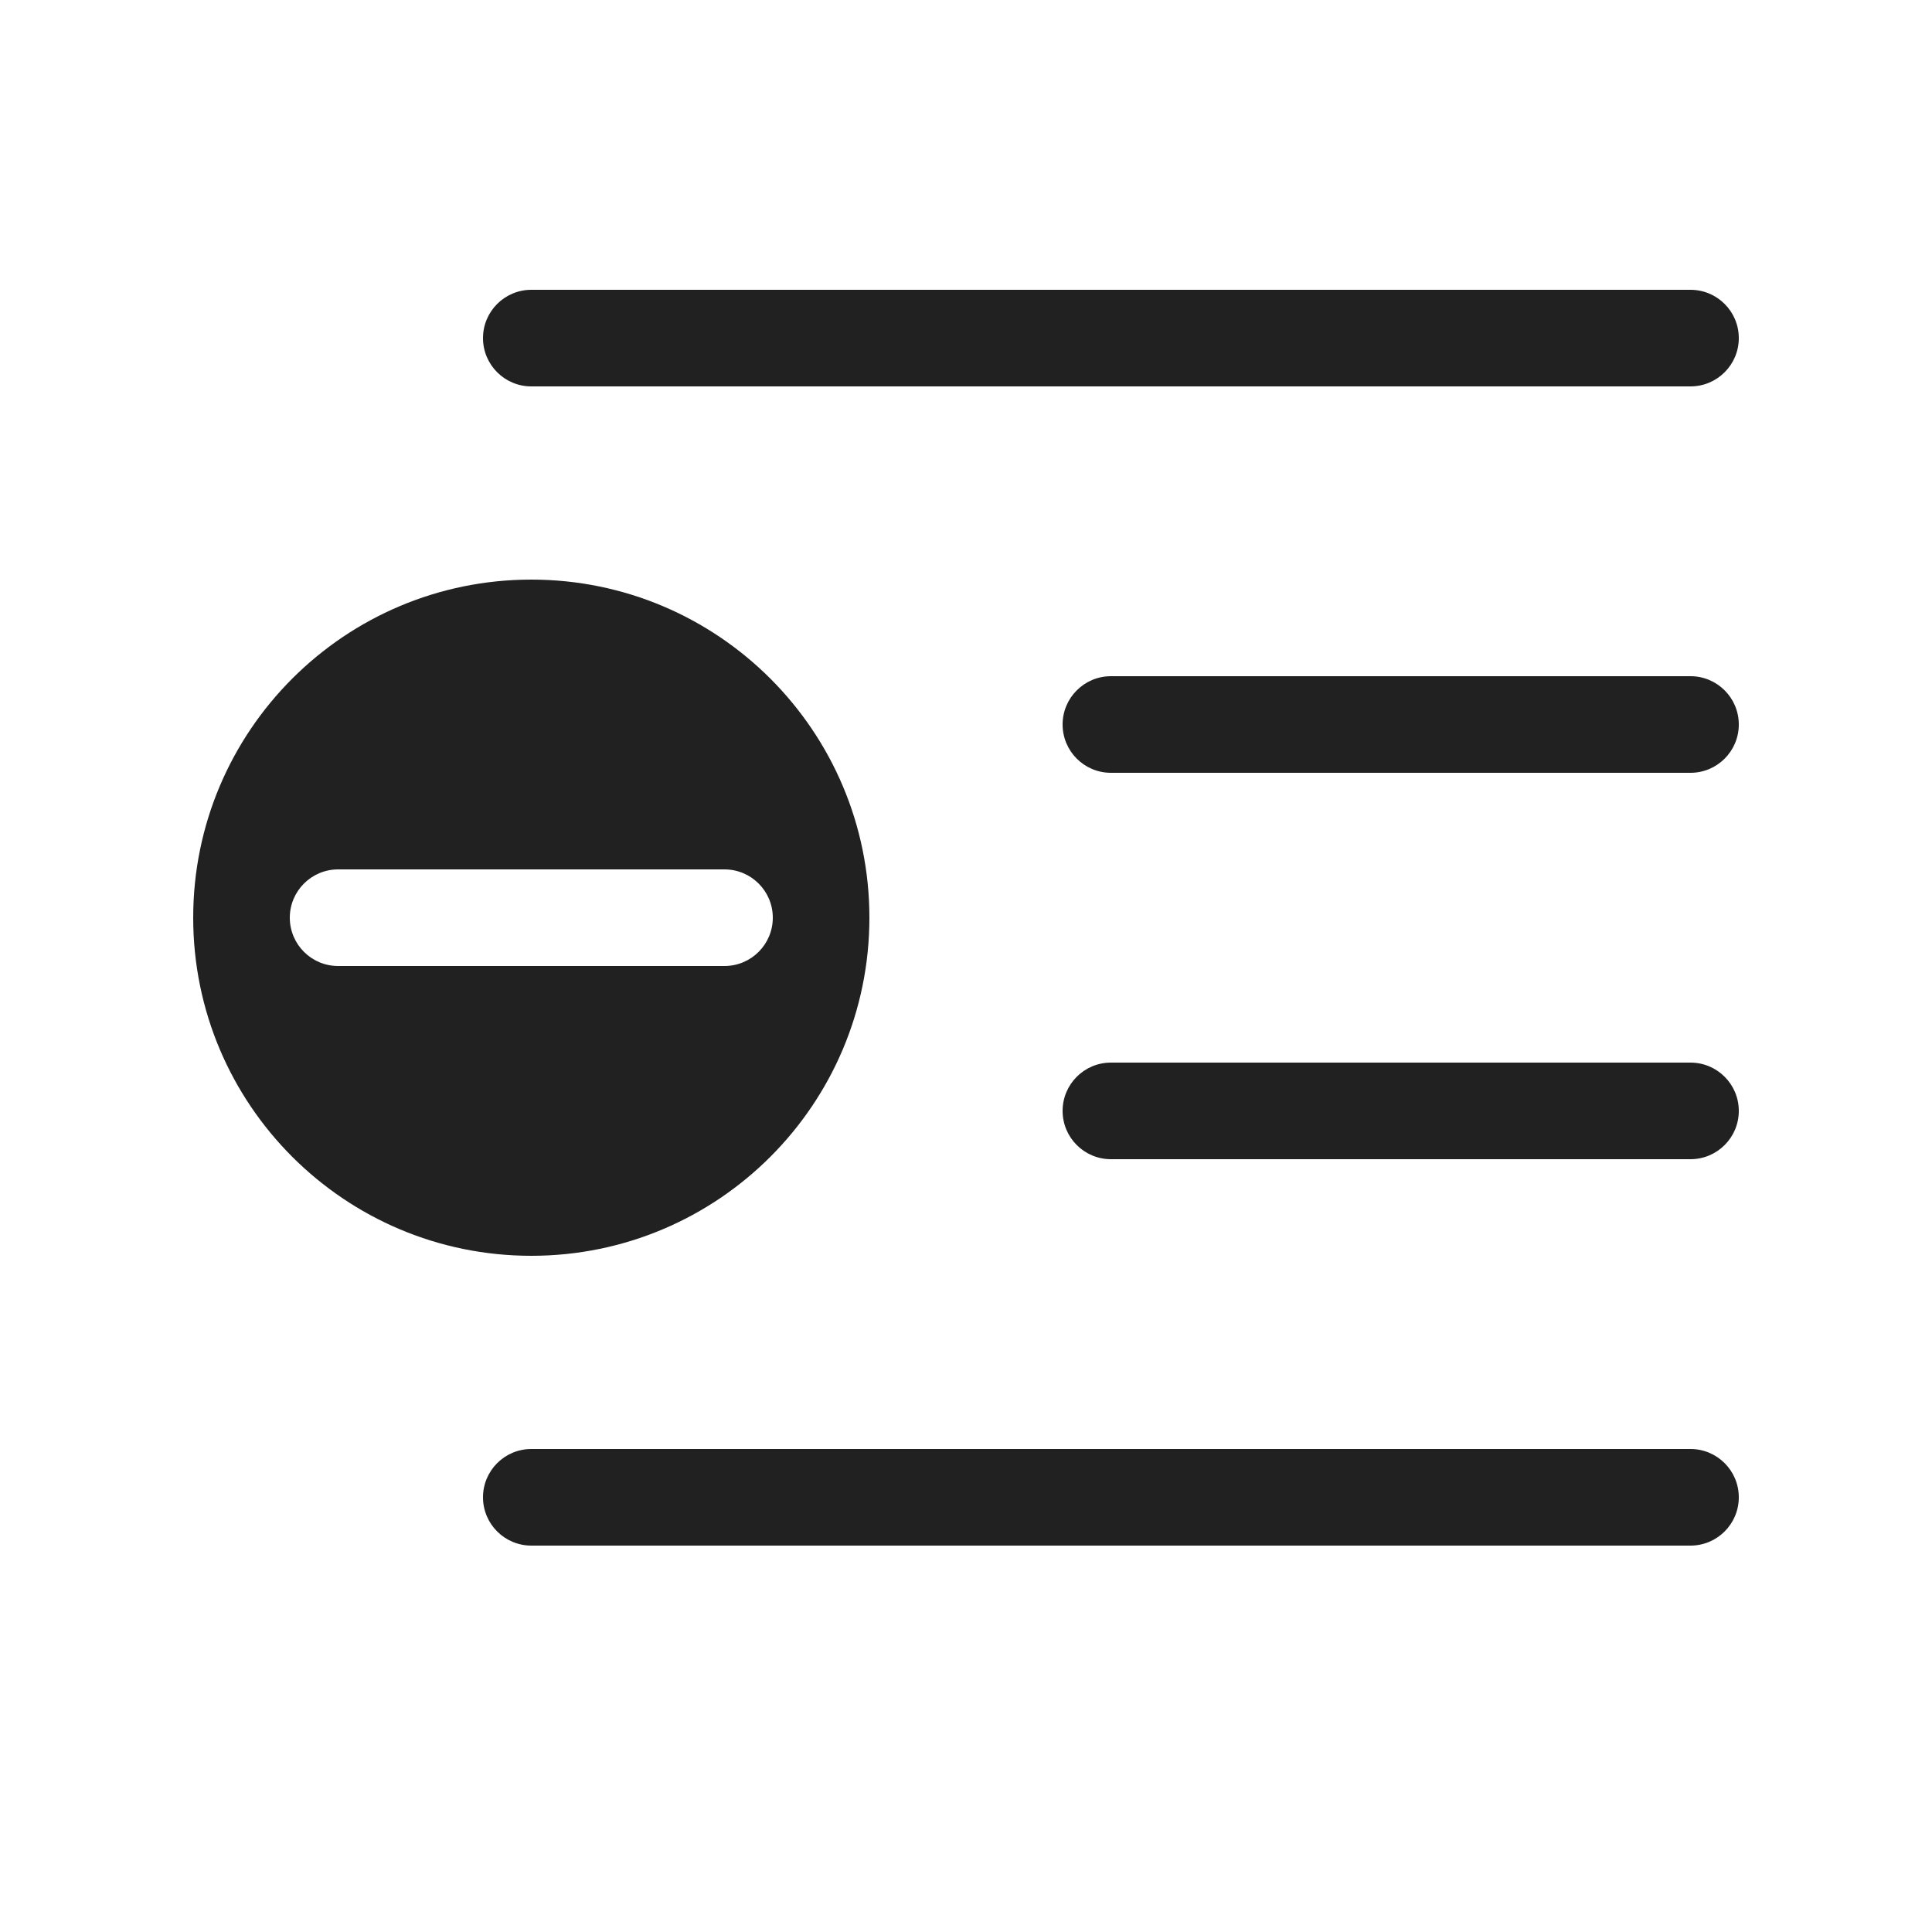
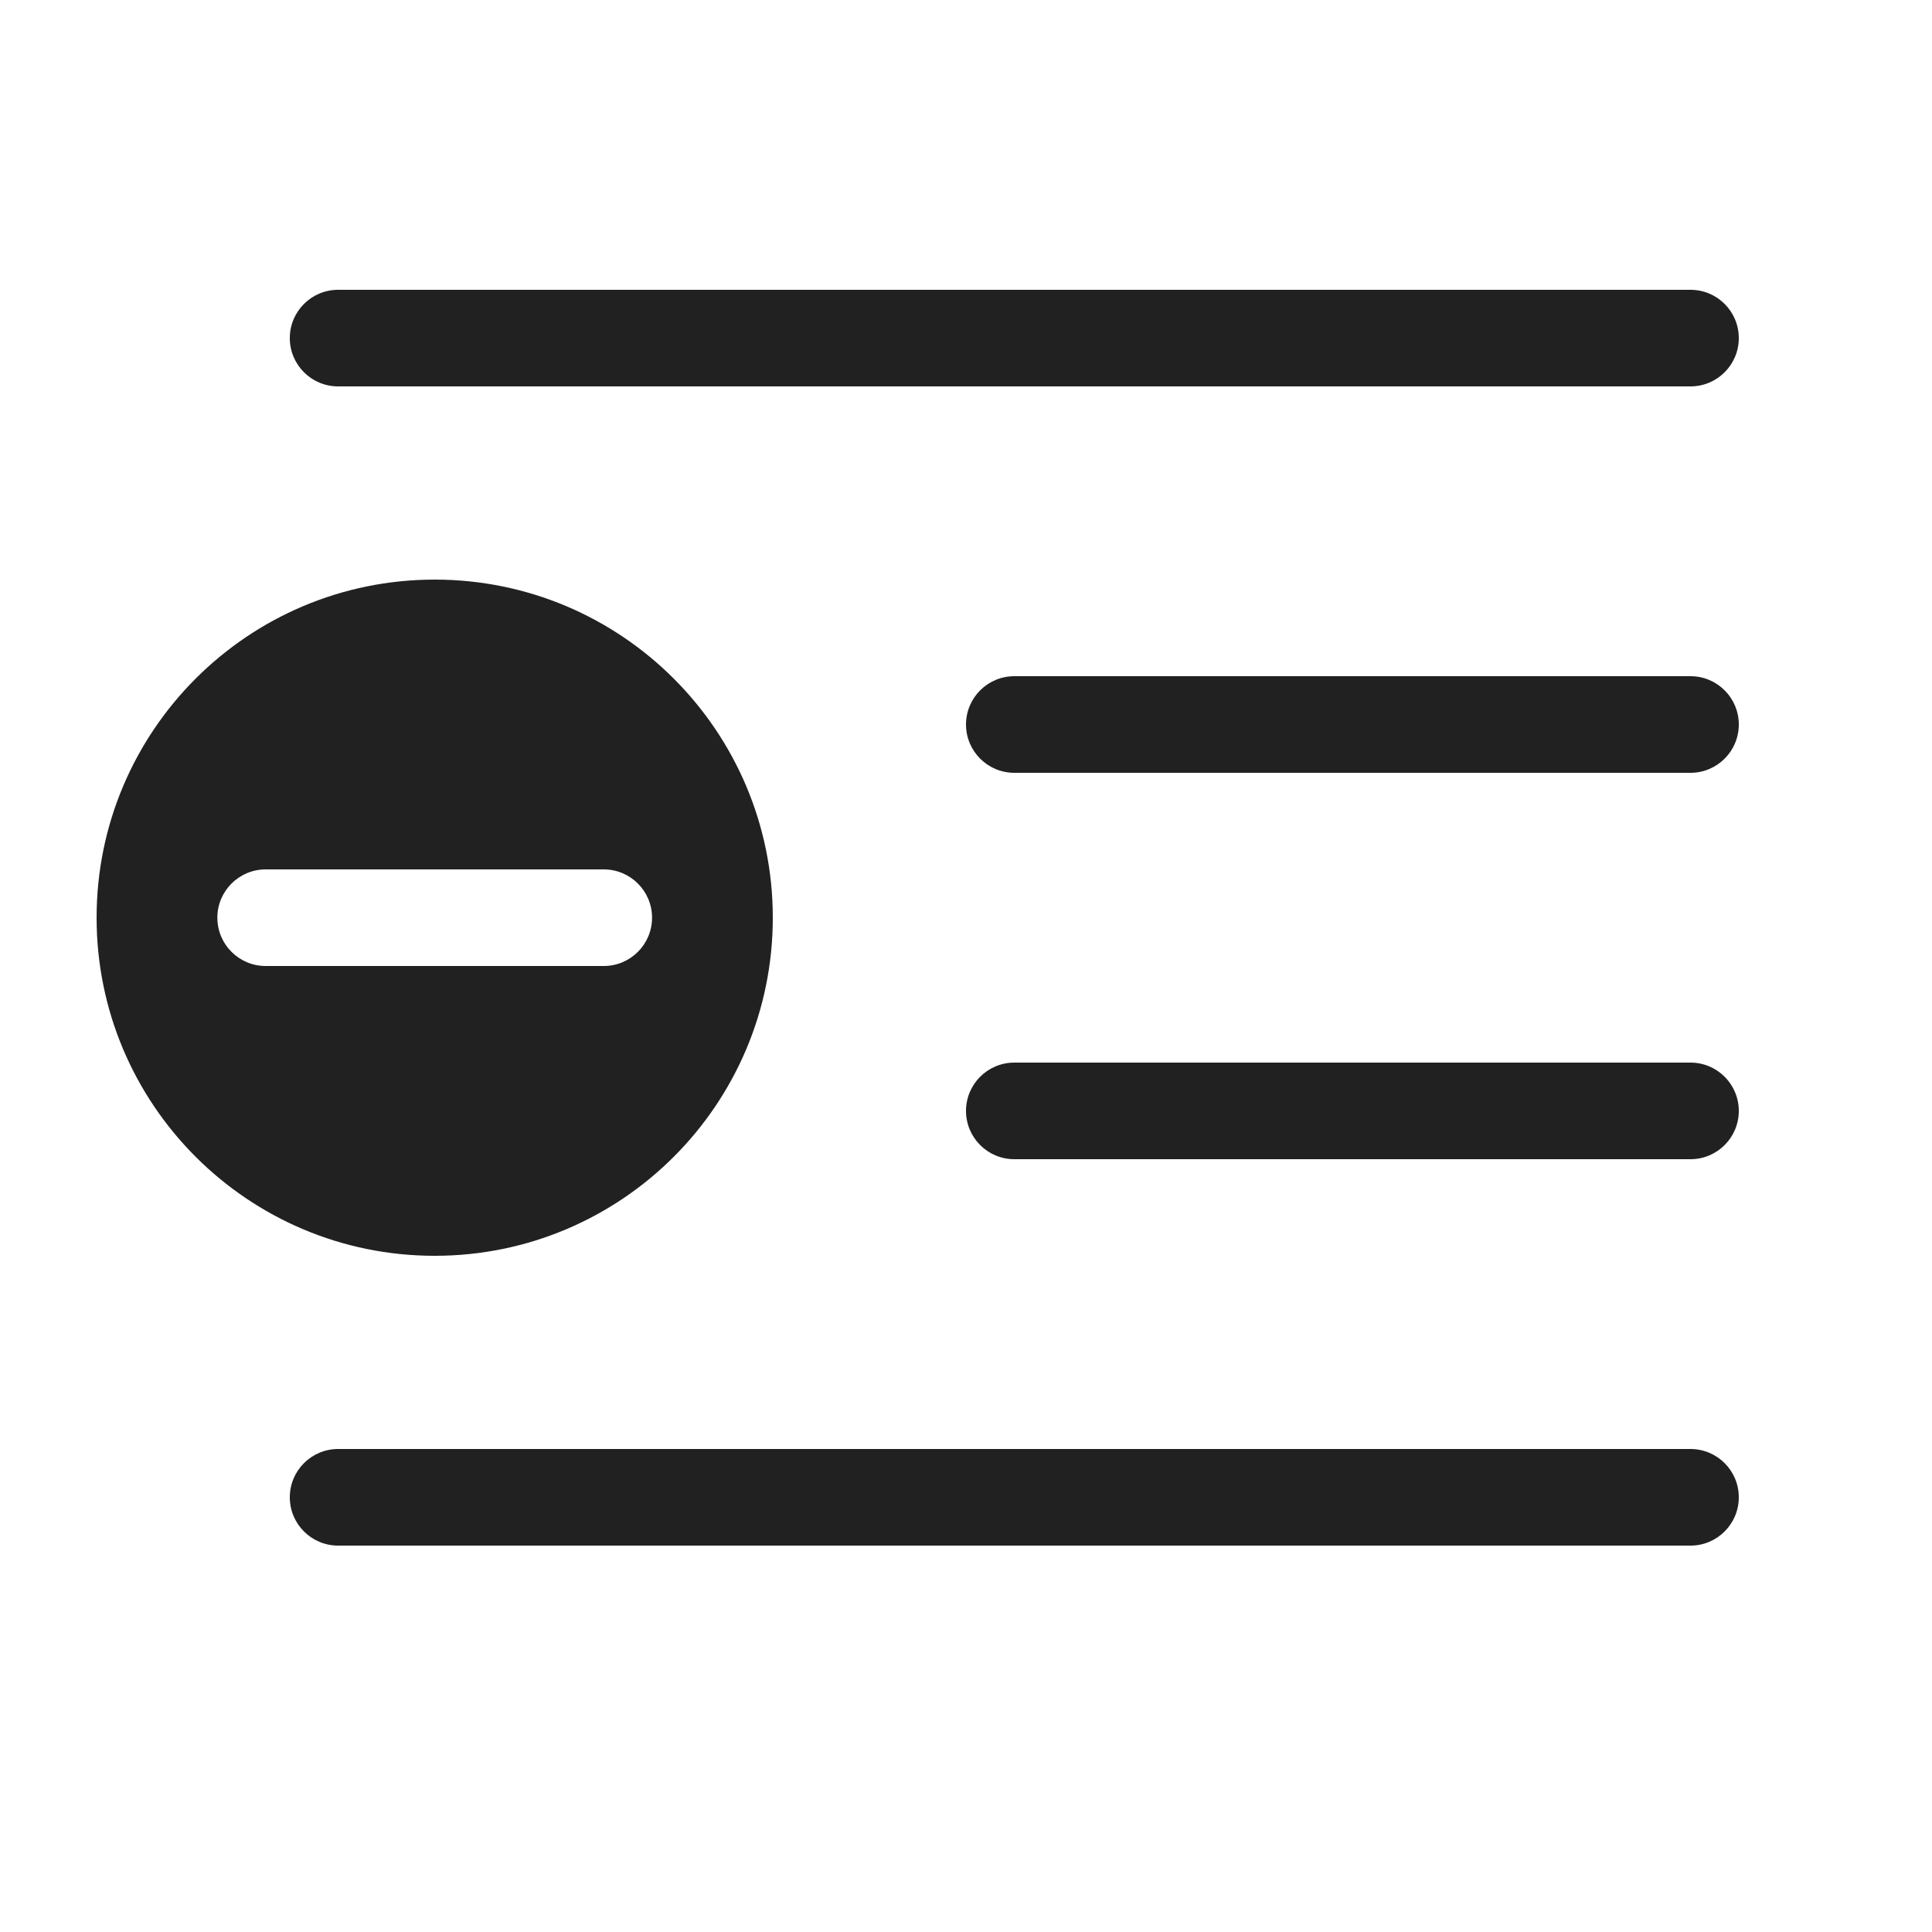
<svg xmlns="http://www.w3.org/2000/svg" width="20" height="20" viewBox="0 0 20 20" fill="none">
-   <path d="M5 3.5C5 3.224 5.224 3 5.5 3H17.5C17.776 3 18 3.224 18 3.5C18 3.776 17.776 4 17.5 4H5.5C5.224 4 5 3.776 5 3.5ZM5 15.5C5 15.224 5.224 15 5.5 15H17.5C17.776 15 18 15.224 18 15.5C18 15.776 17.776 16 17.5 16H5.5C5.224 16 5 15.776 5 15.5ZM11 7.5C11 7.224 11.224 7 11.5 7H17.5C17.776 7 18 7.224 18 7.5C18 7.776 17.776 8 17.5 8H11.5C11.224 8 11 7.776 11 7.5ZM11 11.5C11 11.224 11.224 11 11.5 11H17.5C17.776 11 18 11.224 18 11.5C18 11.776 17.776 12 17.5 12H11.5C11.224 12 11 11.776 11 11.5ZM9 9.5C9 11.433 7.433 13 5.5 13C3.567 13 2 11.433 2 9.5C2 7.567 3.567 6 5.5 6C7.433 6 9 7.567 9 9.5ZM3.5 9C3.224 9 3 9.224 3 9.5C3 9.776 3.224 10 3.5 10H7.5C7.776 10 8 9.776 8 9.5C8 9.224 7.776 9 7.5 9H3.5Z" fill="#212121" />
+   <path d="M17.5 15C17.776 15 18 15.224 18 15.5C18 15.776 17.776 16 17.5 16H3.5C3.224 16 3 15.776 3 15.5C3 15.224 3.224 15 3.5 15H17.5ZM4.5 6C6.433 6 8 7.567 8 9.5C8 11.433 6.433 13 4.5 13C2.567 13 1 11.433 1 9.5C1 7.567 2.567 6 4.5 6ZM2.75 9C2.474 9 2.25 9.224 2.25 9.5C2.25 9.776 2.474 10 2.75 10H6.25C6.526 10 6.75 9.776 6.75 9.5C6.75 9.224 6.526 9 6.25 9H2.75ZM17.5 11C17.776 11 18 11.224 18 11.5C18 11.776 17.776 12 17.5 12H10.5C10.224 12 10 11.776 10 11.5C10 11.224 10.224 11 10.5 11H17.5ZM17.5 7C17.776 7 18 7.224 18 7.5C18 7.776 17.776 8 17.5 8H10.5C10.224 8 10 7.776 10 7.5C10 7.224 10.224 7 10.5 7H17.5ZM17.5 3C17.776 3 18 3.224 18 3.5C18 3.776 17.776 4 17.5 4H3.5C3.224 4 3 3.776 3 3.5C3 3.224 3.224 3 3.5 3H17.5Z" fill="#212121" />
</svg>
